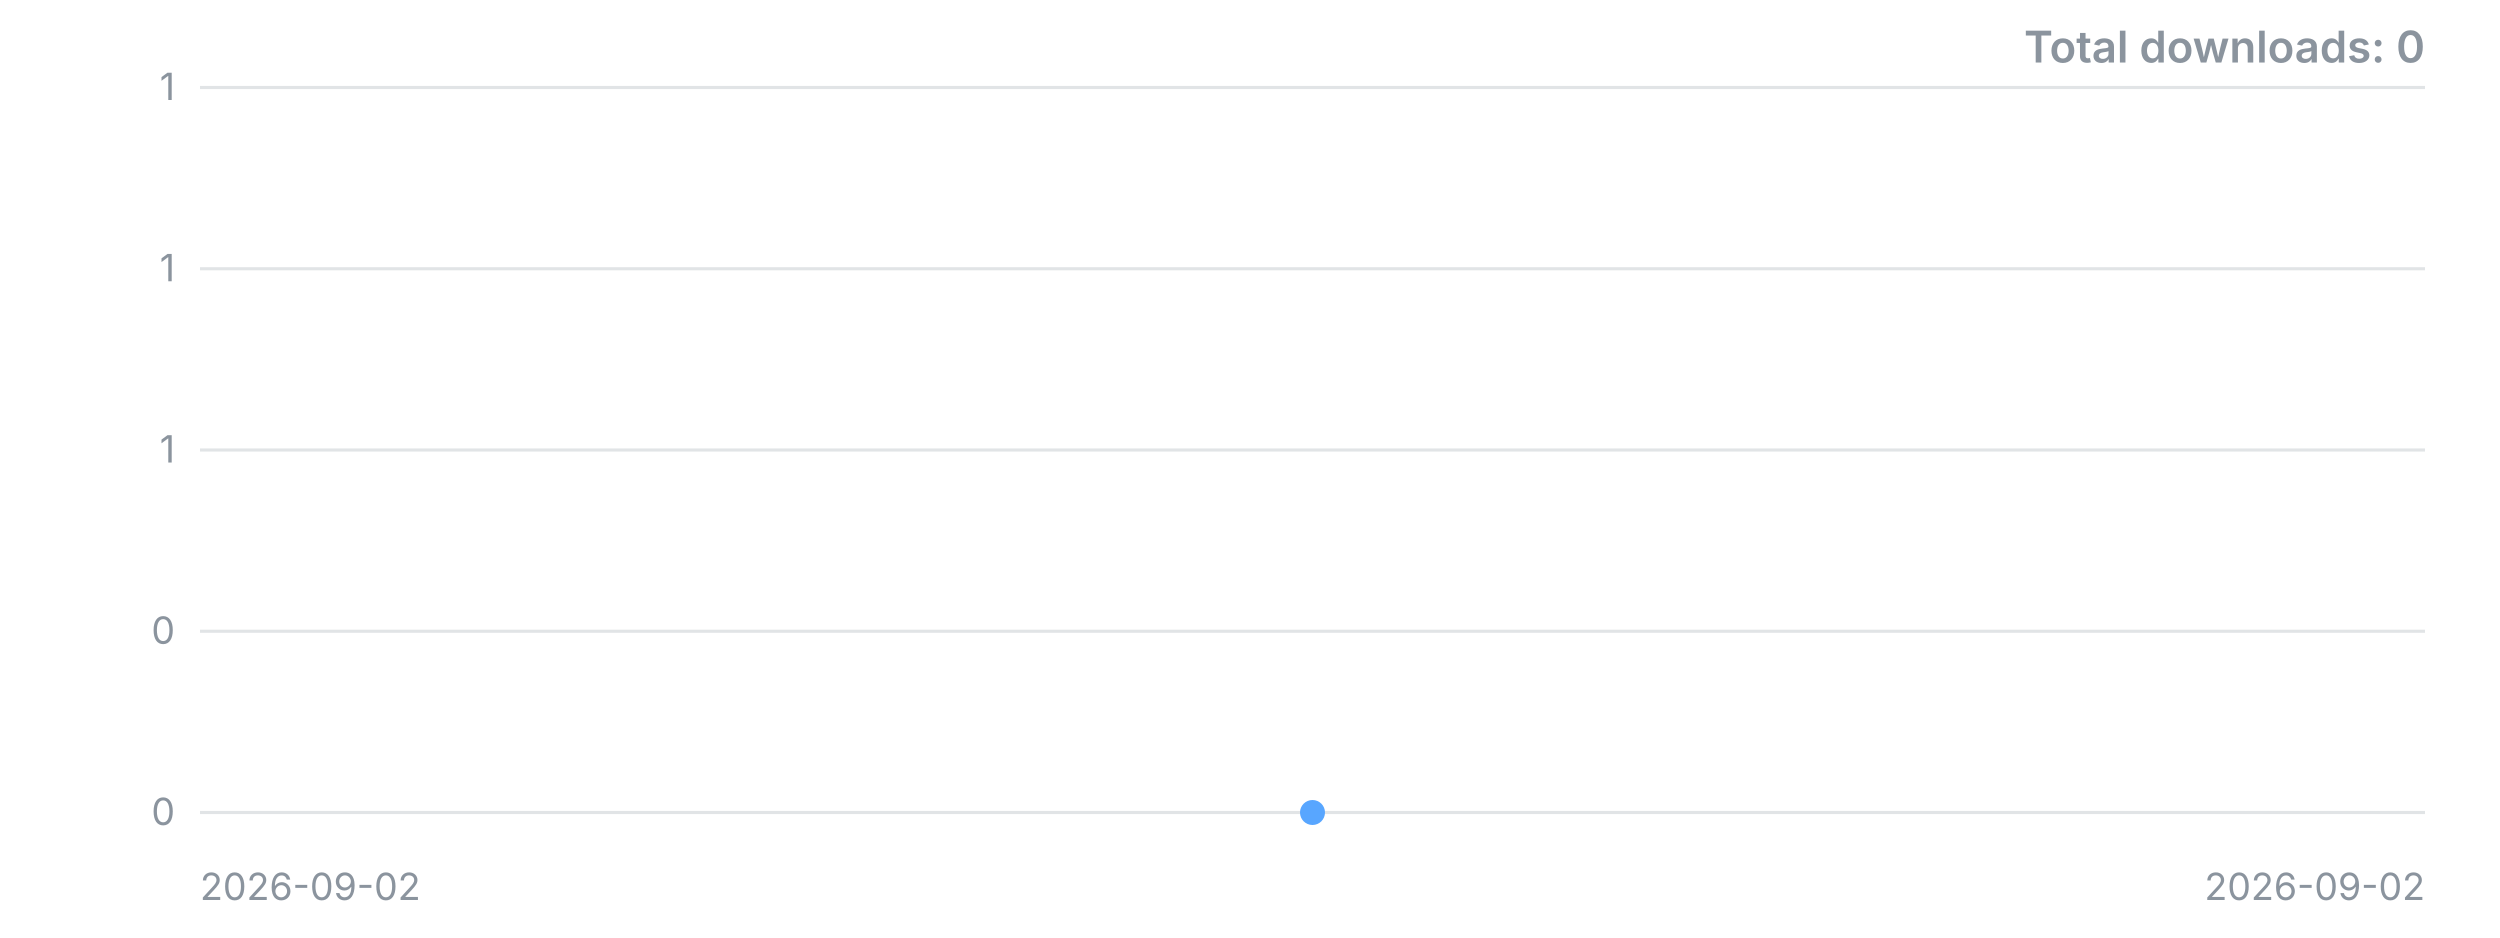
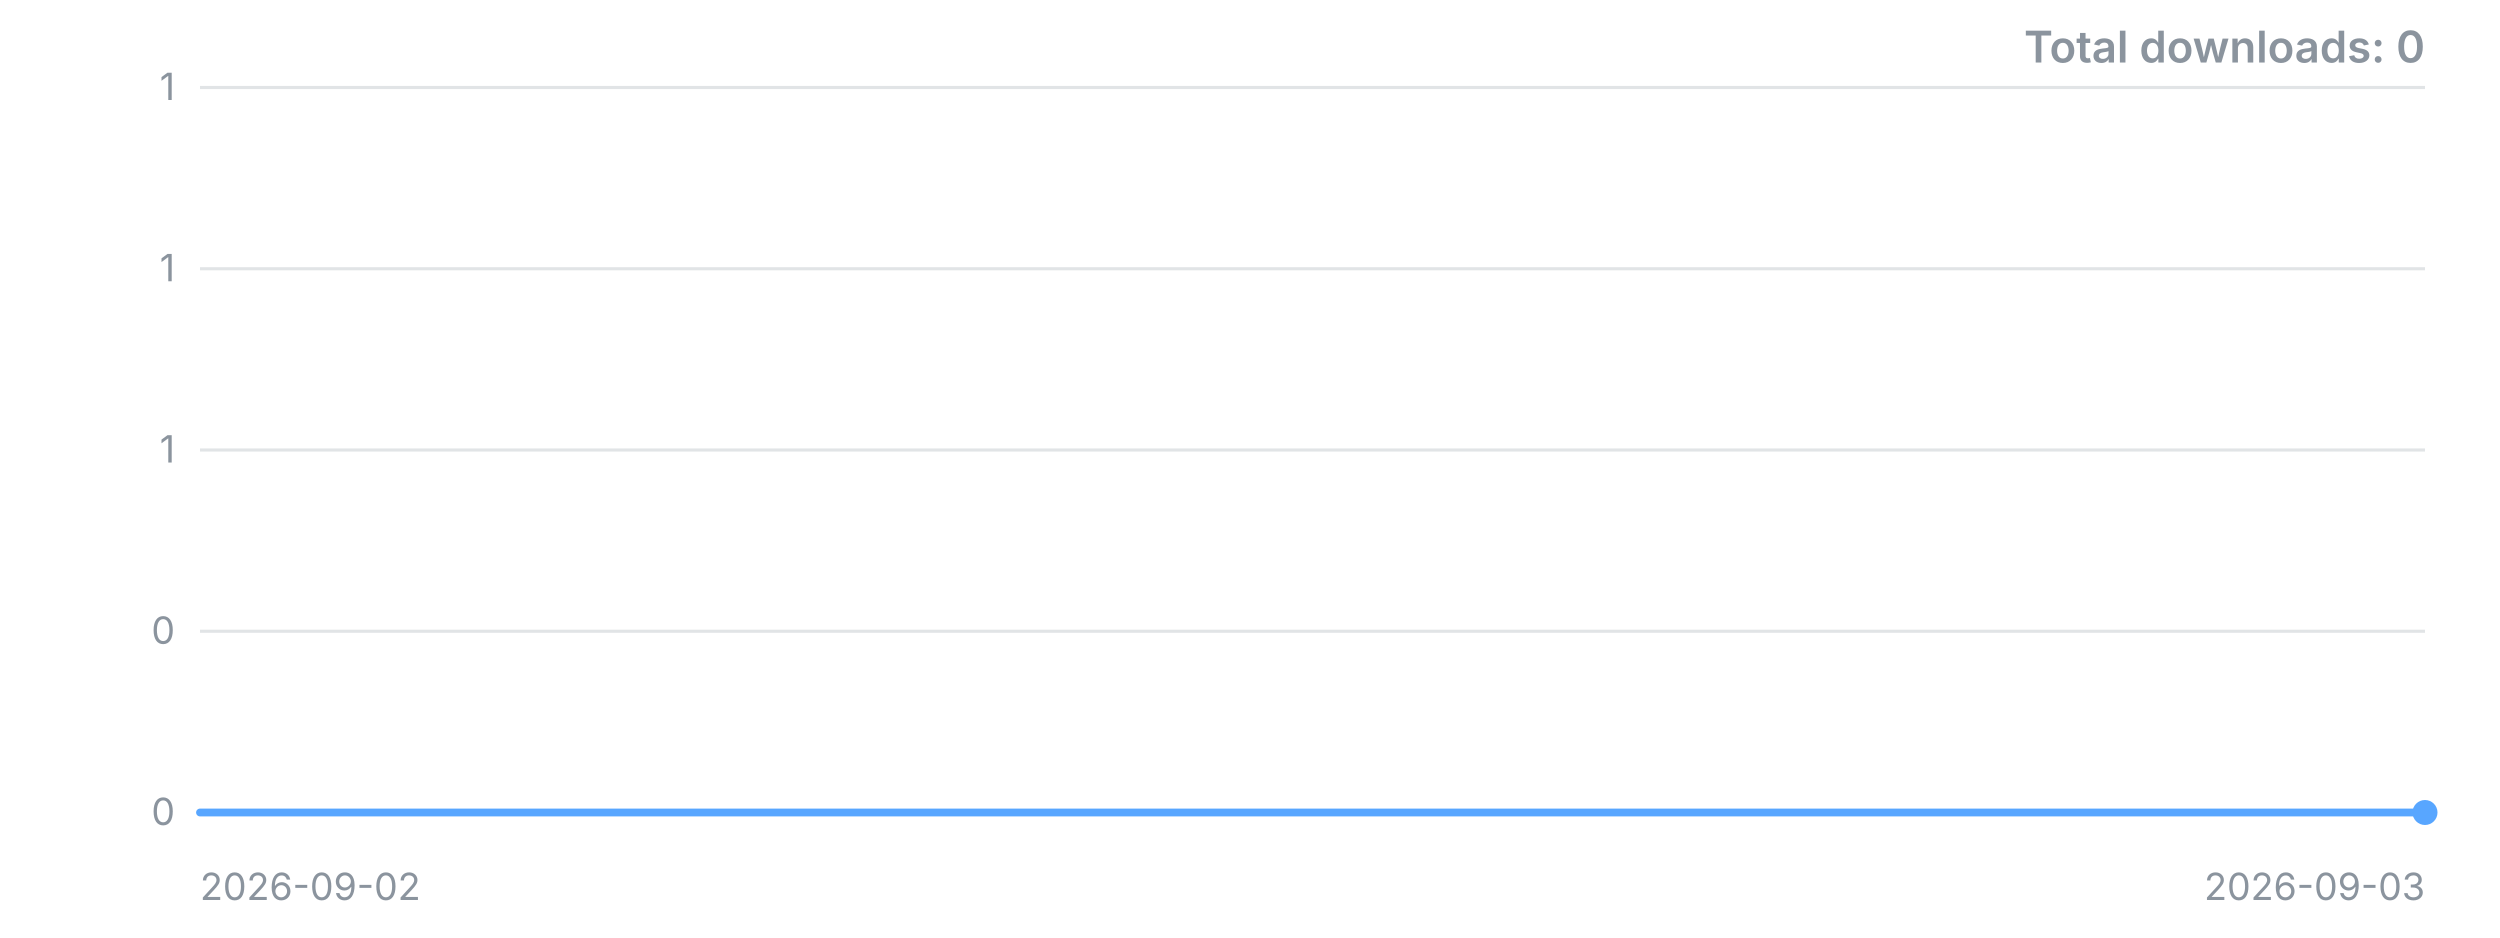
<svg xmlns="http://www.w3.org/2000/svg" width="800" height="300" viewBox="0 0 800 300" role="img" aria-label="Downloads over time">
  <style>.t{font:12px -apple-system,'Segoe UI',sans-serif;fill:#8b949e}.title{font:600 14px -apple-system,'Segoe UI',sans-serif;fill:#8b949e}</style>
  <line x1="64" y1="260.0" x2="776" y2="260.0" stroke="#8b949e" stroke-opacity="0.25" />
  <text x="56" y="260.0" dy="4" text-anchor="end" class="t">0</text>
  <line x1="64" y1="202.0" x2="776" y2="202.0" stroke="#8b949e" stroke-opacity="0.25" />
  <text x="56" y="202.0" dy="4" text-anchor="end" class="t">0</text>
  <line x1="64" y1="144.0" x2="776" y2="144.0" stroke="#8b949e" stroke-opacity="0.25" />
  <text x="56" y="144.0" dy="4" text-anchor="end" class="t">1</text>
  <line x1="64" y1="86.0" x2="776" y2="86.0" stroke="#8b949e" stroke-opacity="0.25" />
  <text x="56" y="86.0" dy="4" text-anchor="end" class="t">1</text>
  <line x1="64" y1="28.0" x2="776" y2="28.0" stroke="#8b949e" stroke-opacity="0.25" />
  <text x="56" y="28.0" dy="4" text-anchor="end" class="t">1</text>
-   <polyline points="420.0,260.0" fill="none" stroke="#58a6ff" stroke-width="2.5" stroke-linejoin="round" stroke-linecap="round" />
-   <circle cx="420.0" cy="260.0" r="4" fill="#58a6ff" />
+   <polyline points="64.0,260.0 776.0,260.0" fill="none" stroke="#58a6ff" stroke-width="2.5" stroke-linejoin="round" stroke-linecap="round" />
+   <circle cx="776.0" cy="260.0" r="4" fill="#58a6ff" />
  <text x="64" y="288" class="t">2026-09-02</text>
-   <text x="776" y="288" text-anchor="end" class="t">2026-09-02</text>
+   <text x="776" y="288" text-anchor="end" class="t">2026-09-03</text>
  <text x="776" y="20" text-anchor="end" class="title">Total downloads: 0</text>
</svg>
